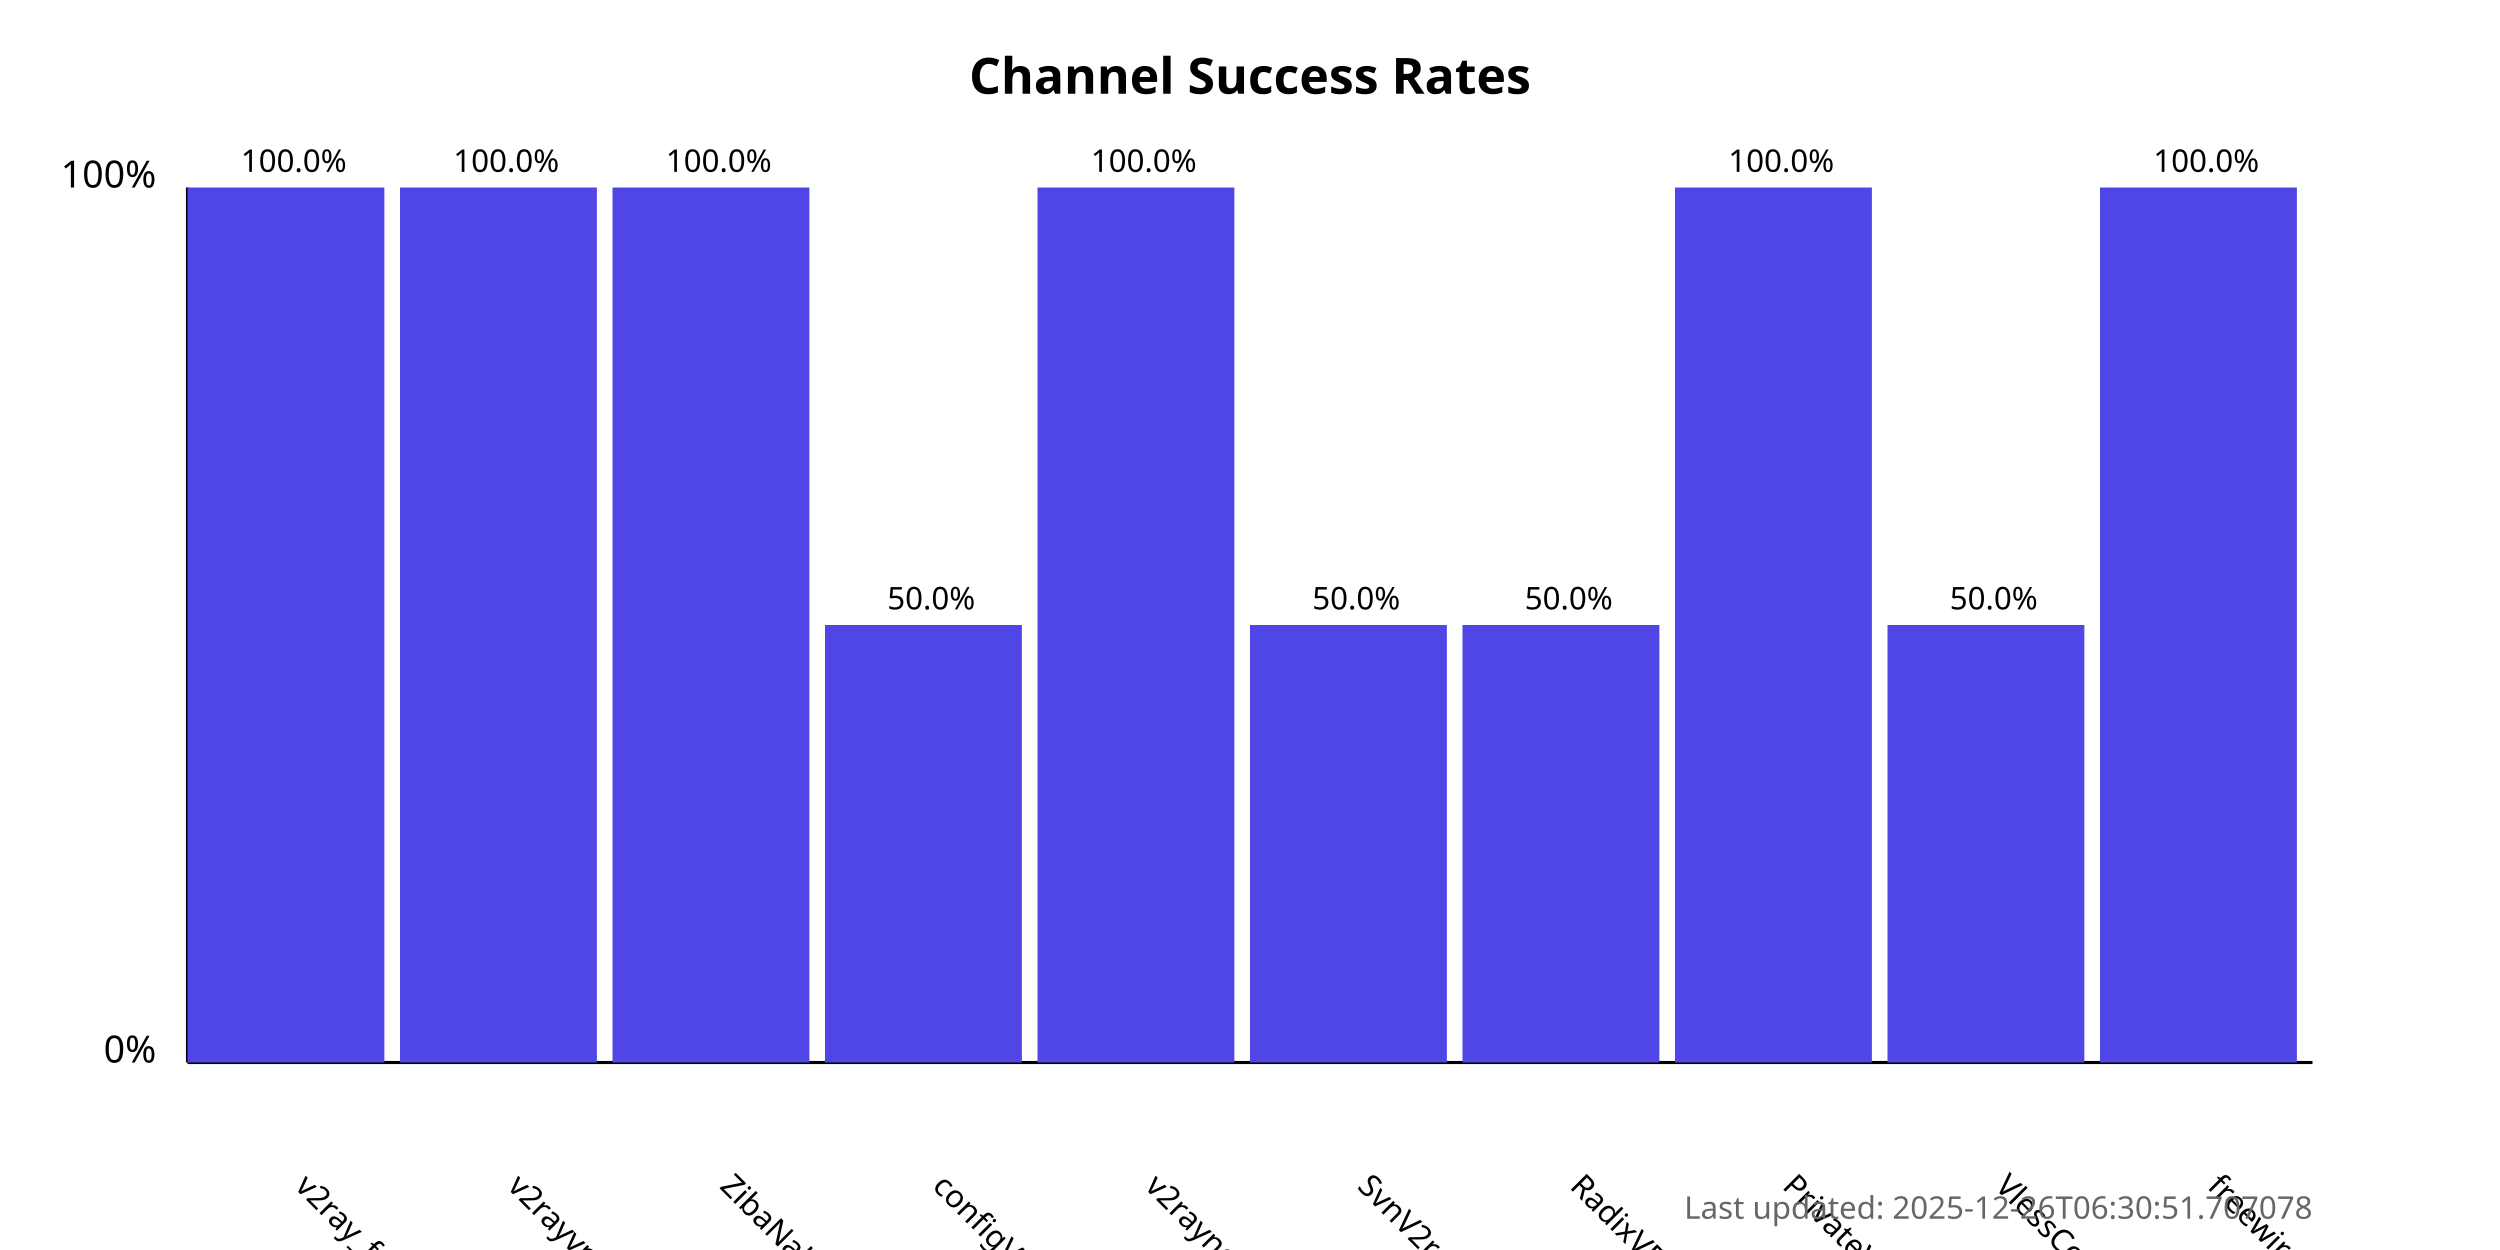
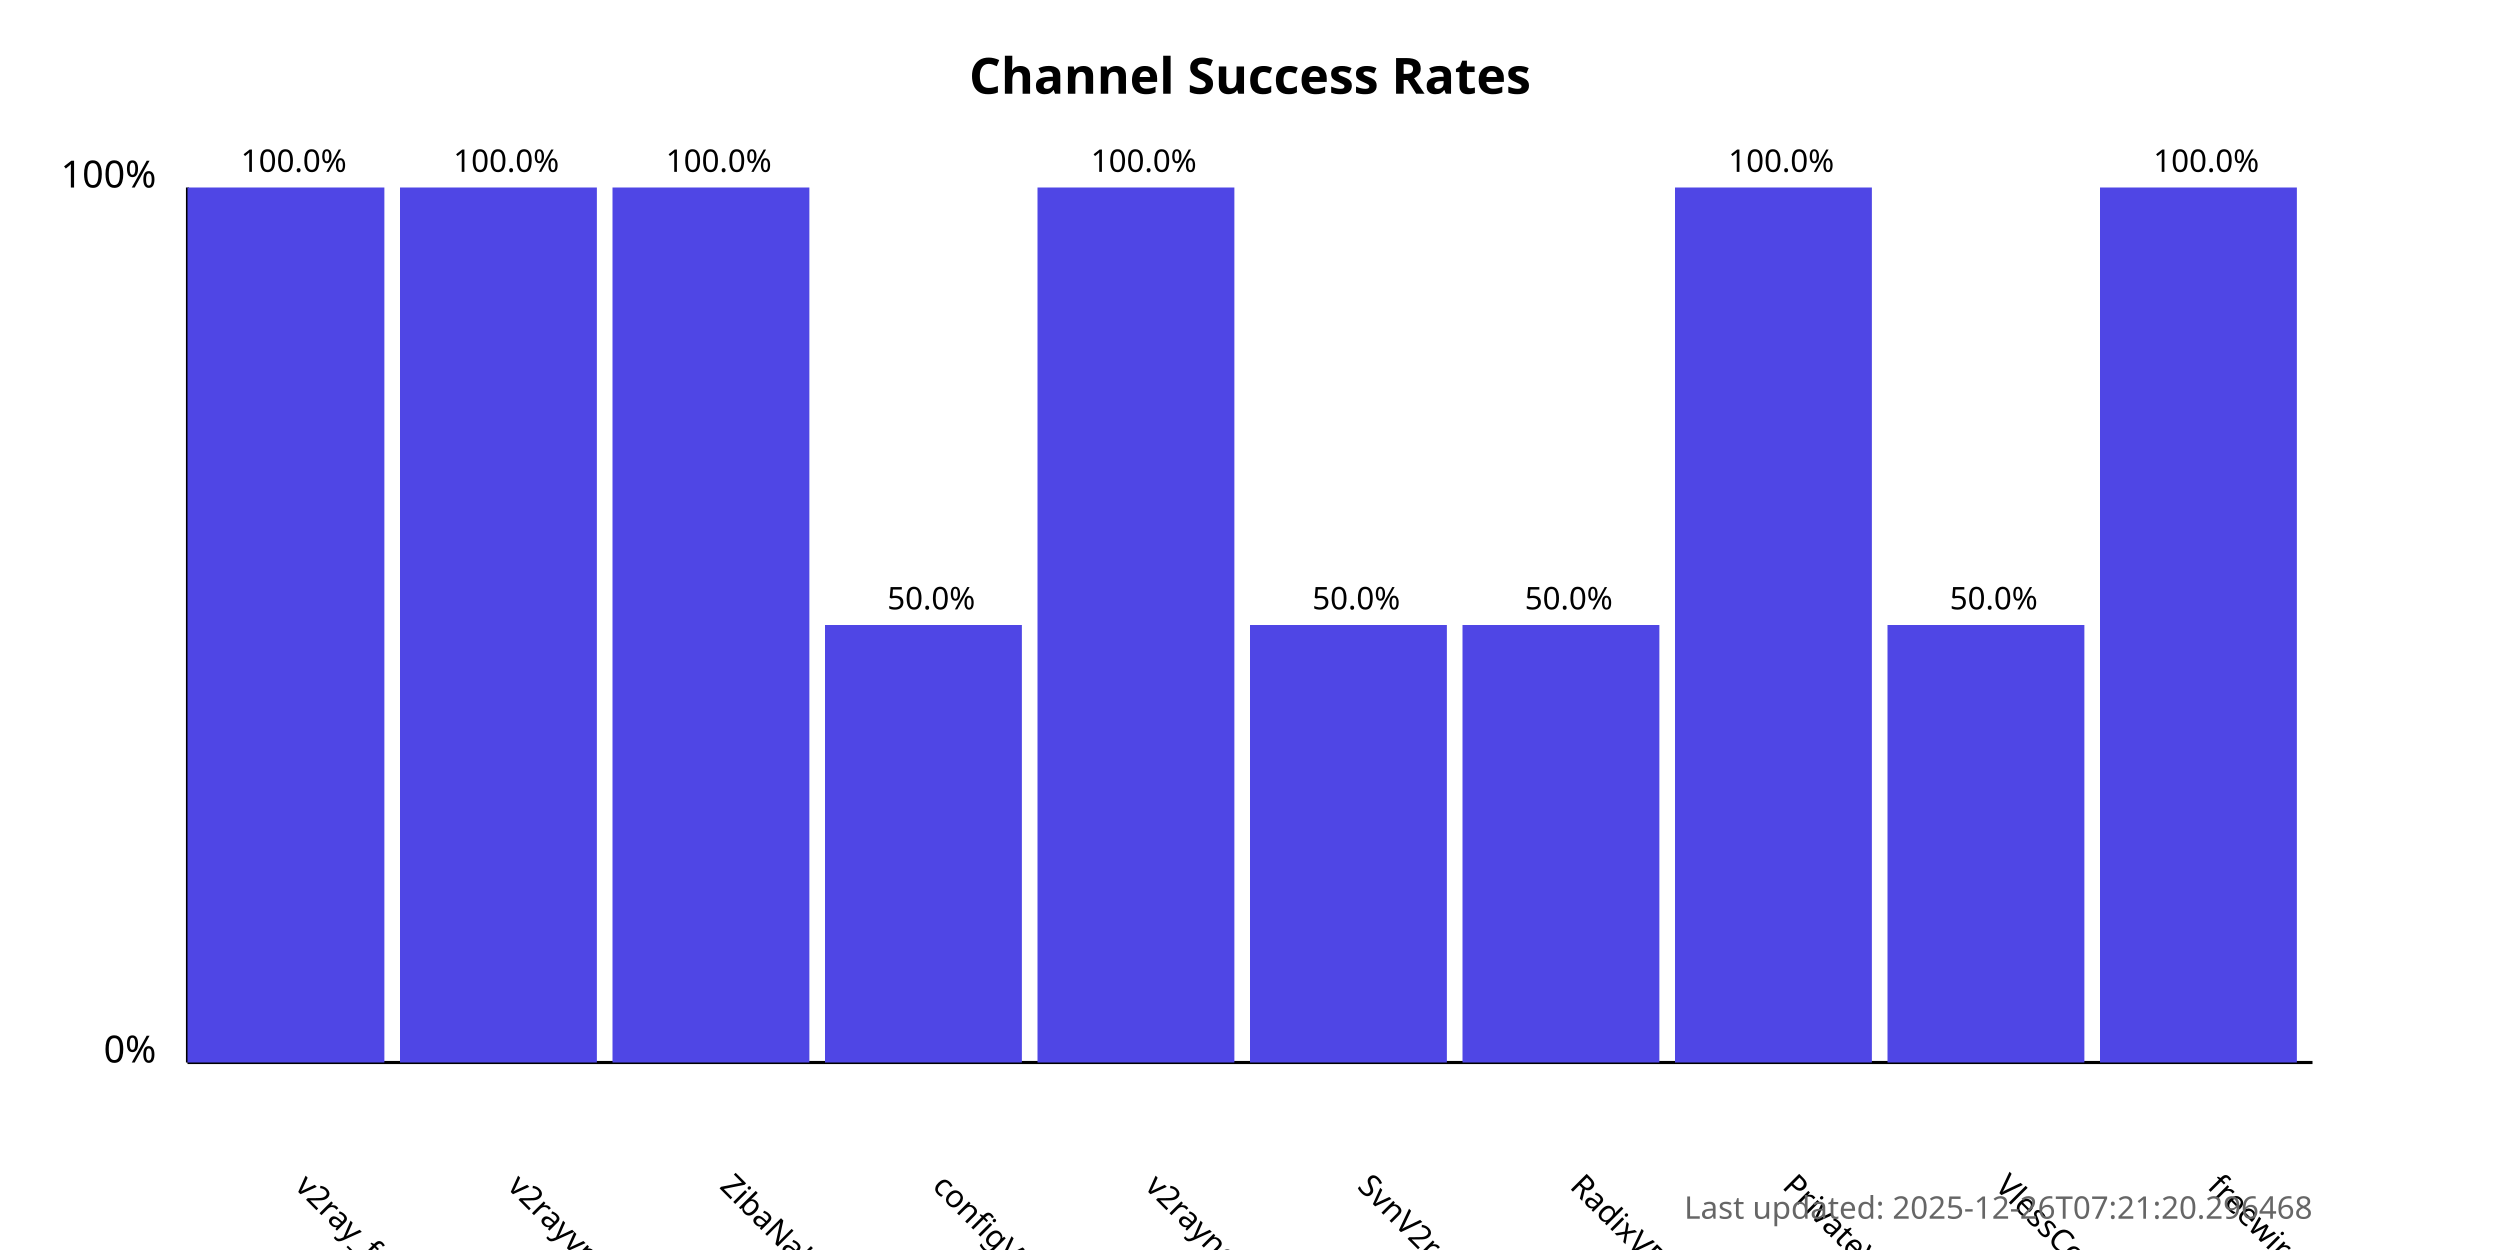
<svg xmlns="http://www.w3.org/2000/svg" width="800" height="400">
  <style>
            .chart-title { font: bold 16px sans-serif; }
            .axis-label { font: 12px sans-serif; }
            .tick-label { font: 10px sans-serif; }
            .bar { fill: #4f46e5; }
            .bar:hover { fill: #6366f1; }
            .timestamp { font: 10px sans-serif; fill: #666; }
        </style>
  <text x="400.0" y="30" text-anchor="middle" class="chart-title">
            Channel Success Rates
        </text>
  <line x1="60" y1="340" x2="60" y2="60" stroke="black" stroke-width="1" />
  <line x1="60" y1="340" x2="740" y2="340" stroke="black" stroke-width="1" />
  <text x="50" y="340" text-anchor="end" class="axis-label">0%</text>
  <text x="50" y="60" text-anchor="end" class="axis-label">100%</text>
  <g>
    <rect x="60" y="60.0" width="63.0" height="280.0" class="bar" />
    <text x="94.0" y="380" transform="rotate(45, 94.0, 380)" text-anchor="start" class="tick-label">
                v2ray_free_conf
            </text>
    <text x="94.0" y="55.0" text-anchor="middle" class="tick-label">
                100.0%
            </text>
  </g>
  <g>
    <rect x="128.0" y="60.0" width="63.0" height="280.0" class="bar" />
    <text x="162.0" y="380" transform="rotate(45, 162.0, 380)" text-anchor="start" class="tick-label">
                v2rayvpno
            </text>
    <text x="162.0" y="55.0" text-anchor="middle" class="tick-label">
                100.0%
            </text>
  </g>
  <g>
    <rect x="196.0" y="60.0" width="63.0" height="280.0" class="bar" />
    <text x="230.0" y="380" transform="rotate(45, 230.0, 380)" text-anchor="start" class="tick-label">
                ZibaNabz
            </text>
    <text x="230.0" y="55.0" text-anchor="middle" class="tick-label">
                100.0%
            </text>
  </g>
  <g>
    <rect x="264.0" y="200.0" width="63.0" height="140.0" class="bar" />
    <text x="298.0" y="380" transform="rotate(45, 298.0, 380)" text-anchor="start" class="tick-label">
                configV2rayForFree
            </text>
    <text x="298.0" y="195.0" text-anchor="middle" class="tick-label">
                50.0%
            </text>
  </g>
  <g>
    <rect x="332.0" y="60.0" width="63.0" height="280.0" class="bar" />
    <text x="366.0" y="380" transform="rotate(45, 366.0, 380)" text-anchor="start" class="tick-label">
                v2rayngvpn
            </text>
    <text x="366.0" y="55.0" text-anchor="middle" class="tick-label">
                100.0%
            </text>
  </g>
  <g>
    <rect x="400.0" y="200.0" width="63.0" height="140.0" class="bar" />
    <text x="434.0" y="380" transform="rotate(45, 434.0, 380)" text-anchor="start" class="tick-label">
                SvnV2ray
            </text>
    <text x="434.0" y="195.0" text-anchor="middle" class="tick-label">
                50.0%
            </text>
  </g>
  <g>
    <rect x="468.0" y="200.0" width="63.0" height="140.0" class="bar" />
    <text x="502.0" y="380" transform="rotate(45, 502.0, 380)" text-anchor="start" class="tick-label">
                RadixVPN
            </text>
    <text x="502.0" y="195.0" text-anchor="middle" class="tick-label">
                50.0%
            </text>
  </g>
  <g>
    <rect x="536.0" y="60.0" width="63.0" height="280.0" class="bar" />
    <text x="570.0" y="380" transform="rotate(45, 570.0, 380)" text-anchor="start" class="tick-label">
                PrivateVPNs
            </text>
    <text x="570.0" y="55.0" text-anchor="middle" class="tick-label">
                100.0%
            </text>
  </g>
  <g>
    <rect x="604.0" y="200.0" width="63.0" height="140.0" class="bar" />
    <text x="638.0" y="380" transform="rotate(45, 638.0, 380)" text-anchor="start" class="tick-label">
                VlessConfig
            </text>
    <text x="638.0" y="195.0" text-anchor="middle" class="tick-label">
                50.0%
            </text>
  </g>
  <g>
    <rect x="672.0" y="60.0" width="63.0" height="280.0" class="bar" />
    <text x="706.0" y="380" transform="rotate(45, 706.0, 380)" text-anchor="start" class="tick-label">
                freewireguard
            </text>
    <text x="706.0" y="55.0" text-anchor="middle" class="tick-label">
                100.0%
            </text>
  </g>
  <text x="740" y="390" text-anchor="end" class="timestamp">
-             Last updated: 2025-12-26T06:30:51.707078
+             Last updated: 2025-12-26T07:21:20.296468
        </text>
</svg>
